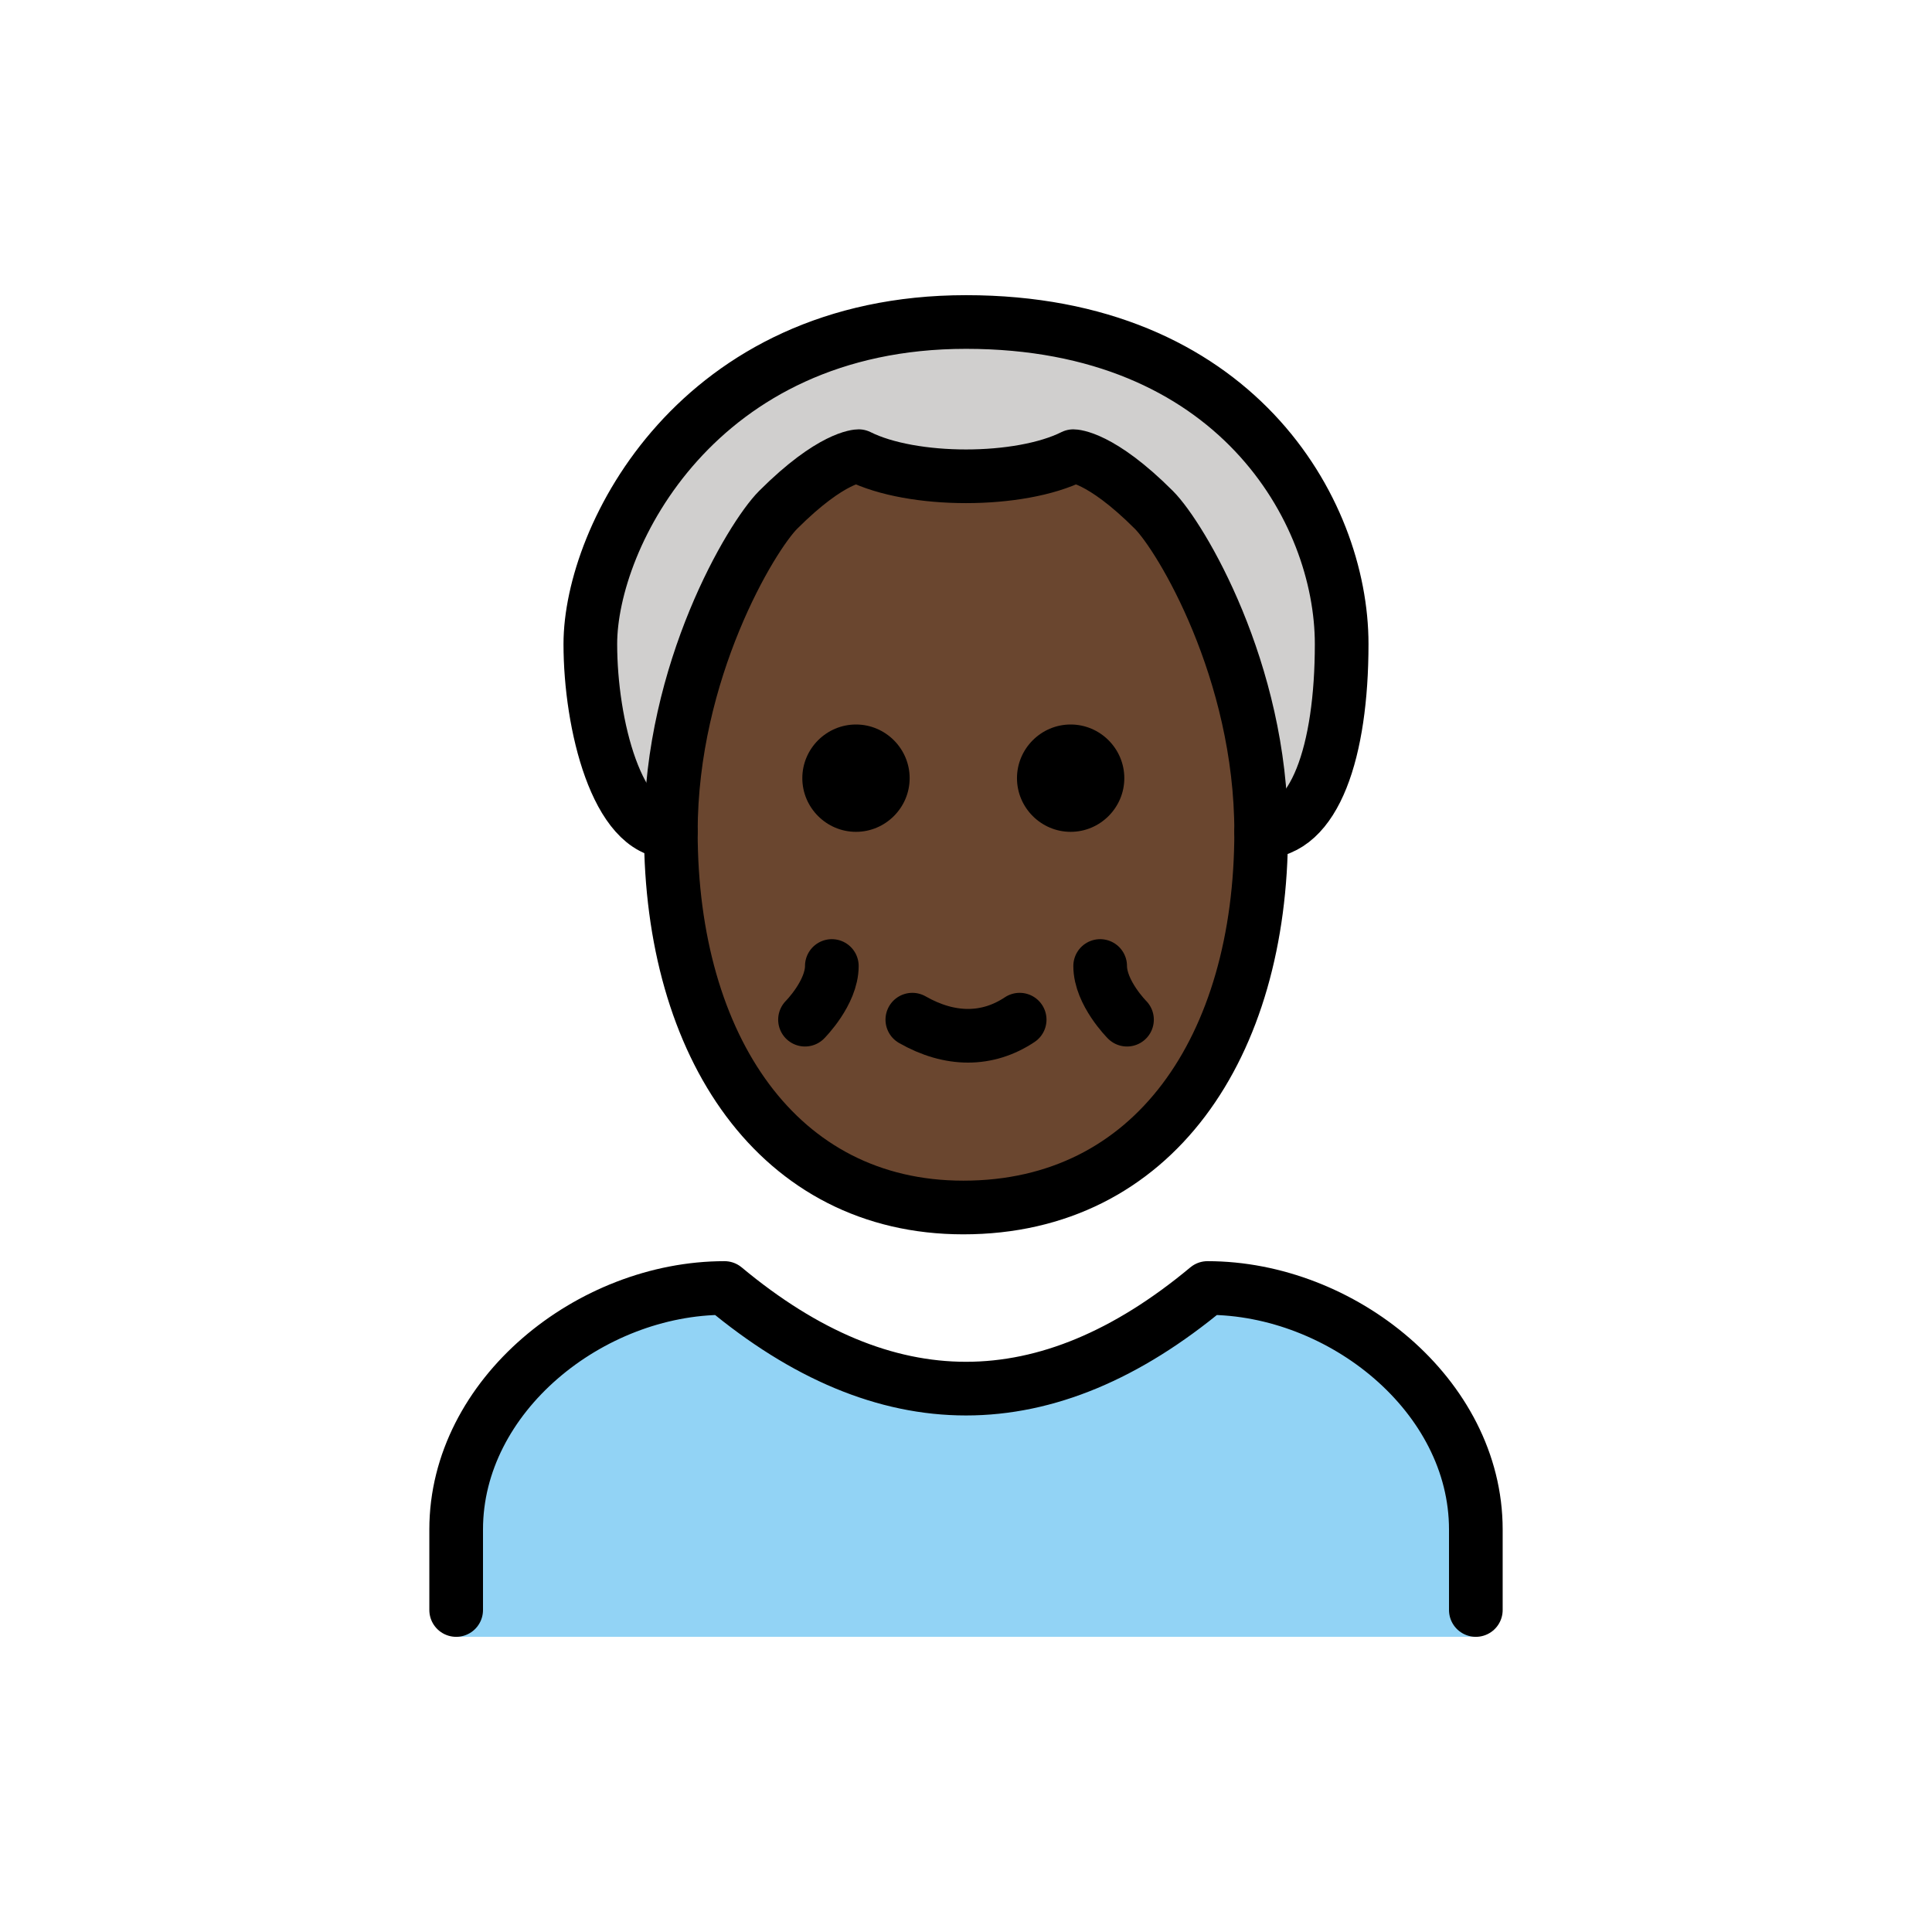
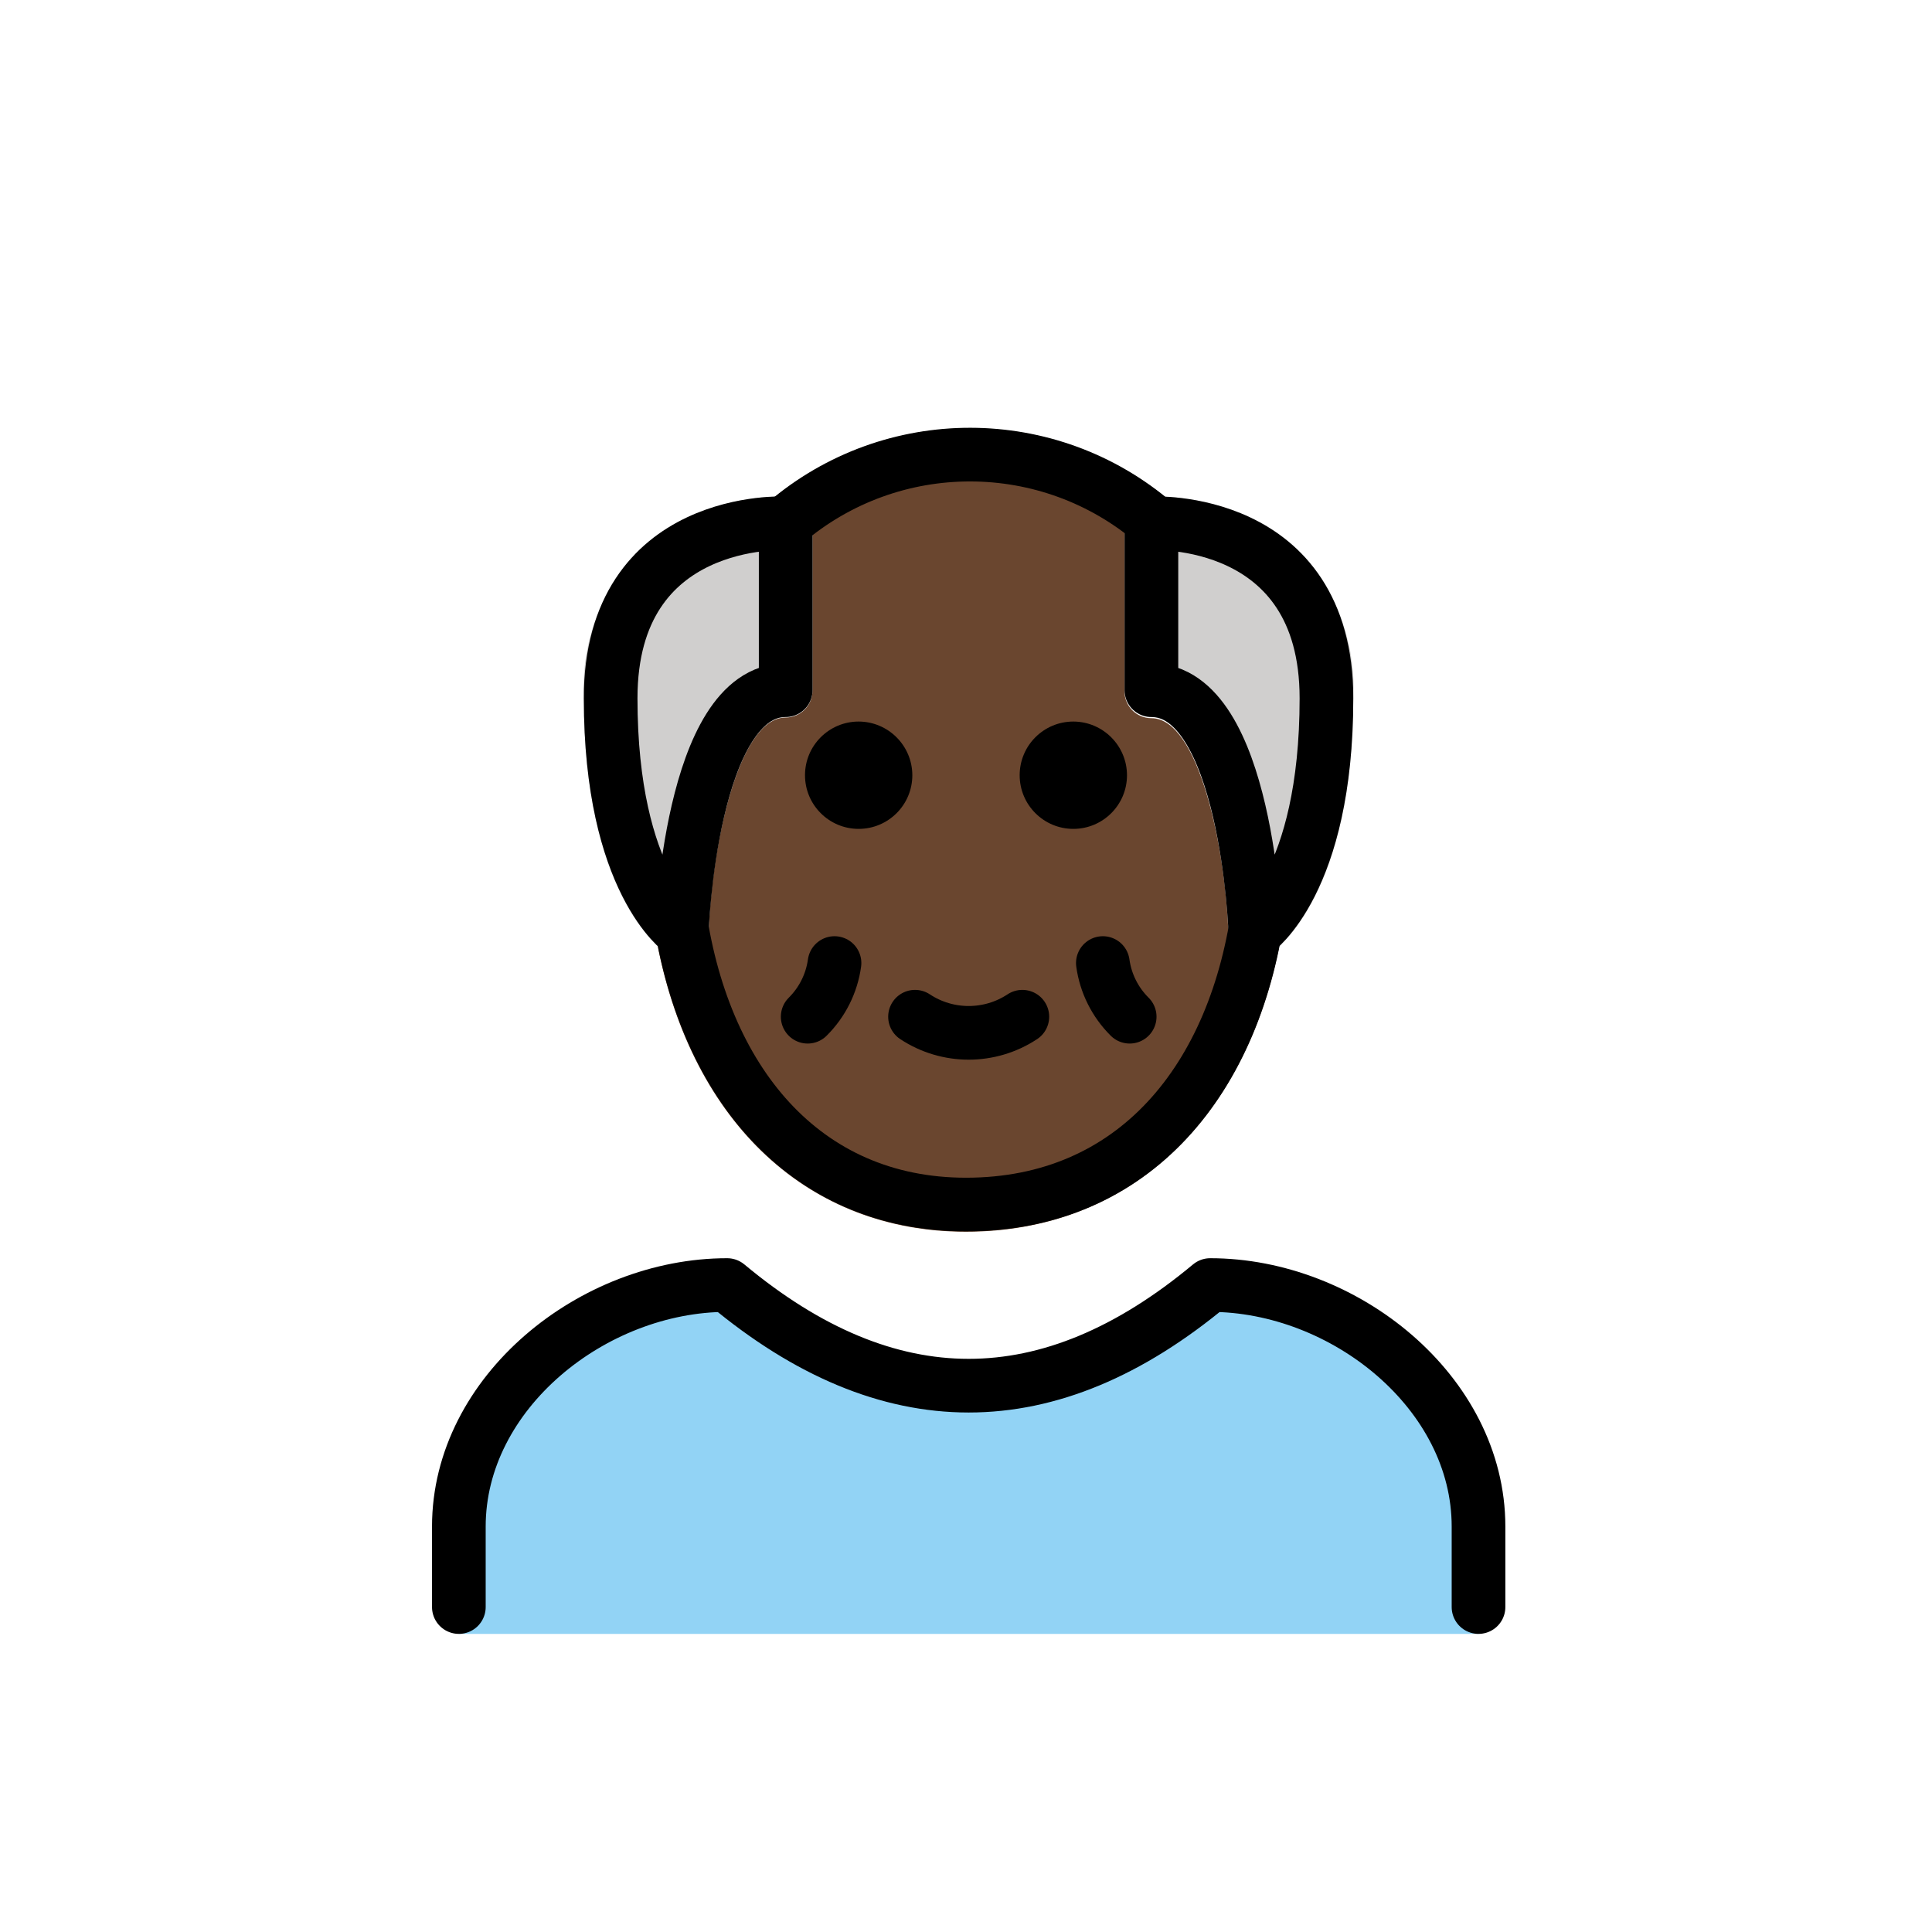
- <svg xmlns="http://www.w3.org/2000/svg" id="emoji" viewBox="0 0 72 72">
+ <svg xmlns="http://www.w3.org/2000/svg" id="emoji" viewBox="0 0 72 72" version="1.1">
  <g id="color">
-     <path fill="#92D3F5" d="M55,61v-4c0-5-5-9-10-9c-6,5-12,5-18,0c-5,0-10,4-10,9v4H55z" />
-   </g>
-   <g id="hair">
-     <path fill="#D0CFCE" d="M25,31c-2,0-3-4-3-7c0-4,4-12,14-12s14,7,14,12c0,4-1,7-3,7" />
+     <path fill="#92d3f5" d="m55.1 60.89v-4c0-5-5-9-10-9q-9 7.5-18 0c-5 0-10 4-10 9v4z" />
+     <path fill="#d0cfce" d="m25.41 35.72a1 1 0 0 1-0.566-0.176c-0.316-0.218-3.085-2.33-3.085-9.512a7.33 7.33 0 0 1 2.1-5.562 8.029 8.029 0 0 1 5.475-1.96 1.001 1.001 0 0 1 0.948 0.999v6.218a1 1 0 0 1-1 1c-1.764 0-2.756 4.79-2.872 8.027a0.999 0.999 0 0 1-0.999 0.965z" />
+     <path fill="#d0cfce" d="m46.33 35.61a1.001 1.001 0 0 1-0.55-0.858c-0.116-3.237-1.108-8.027-2.872-8.027a1 1 0 0 1-1-1v-6.218a1.001 1.001 0 0 1 0.948-0.999 8.029 8.029 0 0 1 5.475 1.96 7.33 7.33 0 0 1 2.1 5.562c0 7.182-2.769 9.294-3.085 9.512a1.001 1.001 0 0 1-1.016 0.069z" />
  </g>
  <g id="skin">
-     <path fill="#6a462f" d="M25,31c0,8,4,14,10.9,14C43,45,47,39,47,31c0-6-3-11-4-12c-2-2-3-2-3-2c-2,1-6,1-8,0c0,0-1,0-3,2 C28,20,25,25,25,31z" />
+     <path fill="#6a462f" d="m43.42 18.53a11.58 11.58 0 0 0-14.54-0.006c0.258-0.009 0.424-0.003 0.451-0.001a1.001 1.001 0 0 1 0.948 0.999v6.218a0.999 0.999 0 0 1-1 1c-1.764 0-2.756 4.79-2.872 8.027a1 1 0 0 1-1.565 0.789 3.105 3.105 0 0 1-0.327-0.273v5e-4c1.32 6.589 5.624 10.62 11.48 10.62 5.963 0 10.33-4.018 11.67-10.59a3.113 3.113 0 0 1-0.321 0.267 1 1 0 0 1-1.565-0.789c-0.116-3.237-1.108-8.027-2.872-8.027a1 1 0 0 1-1-1v-6.218a1.001 1.001 0 0 1 0.948-0.999" />
  </g>
-   <g id="skin-shadow" />
  <g id="line">
-     <path fill="none" stroke="#000000" stroke-linecap="round" stroke-linejoin="round" stroke-width="2" d="M25,31c-2,0-3-4-3-7 c0-4,4-12,14-12s14,7,14,12c0,4-1,7-3,7" />
-     <path fill="none" stroke="#000000" stroke-linecap="round" stroke-linejoin="round" stroke-width="2" d="M17,60v-3c0-5,5-9,10-9 c6,5,12,5,18,0c5,0,10,4,10,9v3" />
-     <path fill="none" stroke="#000000" stroke-linejoin="round" stroke-width="2" d="M25,31c0,8,4,14,10.9,14C43,45,47,39,47,31 c0-6-3-11-4-12c-2-2-3-2-3-2c-2,1-6,1-8,0c0,0-1,0-3,2C28,20,25,25,25,31z" />
-     <path fill="none" stroke="#000000" stroke-linecap="round" stroke-linejoin="round" stroke-width="2" d="M38,38 c-1.2,0.8-2.6,0.8-4,0" />
-     <path fill="none" stroke="#000000" stroke-linecap="round" stroke-linejoin="round" stroke-width="2" d="M31,36c0,1-1,2-1,2" />
-     <path fill="none" stroke="#000000" stroke-linecap="round" stroke-linejoin="round" stroke-width="2" d="M41,36c0,1,1,2,1,2" />
-     <path d="M41.9,29c0,1.1-0.9,2-2,2s-2-0.9-2-2s0.9-2,2-2S41.9,27.9,41.9,29" />
-     <path d="M33.9,29c0,1.1-0.9,2-2,2c-1.1,0-2-0.9-2-2s0.9-2,2-2C33,27,33.9,27.9,33.9,29" />
+     <path fill="none" stroke="#000" stroke-linecap="round" stroke-linejoin="round" stroke-width="2" d="m17.1 59.89v-3c0-5 5-9 10-9q9 7.5 18 0c5 0 10 4 10 9v3" />
+     <path fill="none" stroke="#000" stroke-linecap="round" stroke-linejoin="round" stroke-width="2" d="m43.05 19.5a10.59 10.59 0 0 0-13.78-0.02" />
+     <path fill="none" stroke="#000" stroke-linejoin="round" stroke-width="2" d="m25.28 33.75c0.85 6.528 4.67 11.14 10.72 11.14 6.243 0 10.09-4.64 10.93-11.2" />
+     <path fill="none" stroke="#000" stroke-linecap="round" stroke-linejoin="round" stroke-width="2" d="m38.1 37.89a3.629 3.629 0 0 1-4 0" />
+     <path fill="none" stroke="#000" stroke-linecap="round" stroke-linejoin="round" stroke-width="2" d="m31.1 35.89a3.491 3.491 0 0 1-1 2" />
+     <path fill="none" stroke="#000" stroke-linecap="round" stroke-linejoin="round" stroke-width="2" d="m41.1 35.89a3.491 3.491 0 0 0 1 2" />
+     <path d="m42 28.89a2 2 0 1 1-2-2 2.006 2.006 0 0 1 2 2" />
+     <path d="m34 28.89a2 2 0 1 1-2-2 2.006 2.006 0 0 1 2 2" />
+     <path fill="none" stroke="#000" stroke-linecap="round" stroke-linejoin="round" stroke-width="2" d="m29.28 25.72v-6.218s-6.523-0.341-6.523 6.523 2.652 8.687 2.652 8.687 0.314-8.991 3.87-8.991z" />
+     <path fill="none" stroke="#000" stroke-linecap="round" stroke-linejoin="round" stroke-width="2" d="m42.91 25.72v-6.218s6.523-0.341 6.523 6.523-2.652 8.687-2.652 8.687-0.314-8.991-3.871-8.991z" />
  </g>
</svg>
